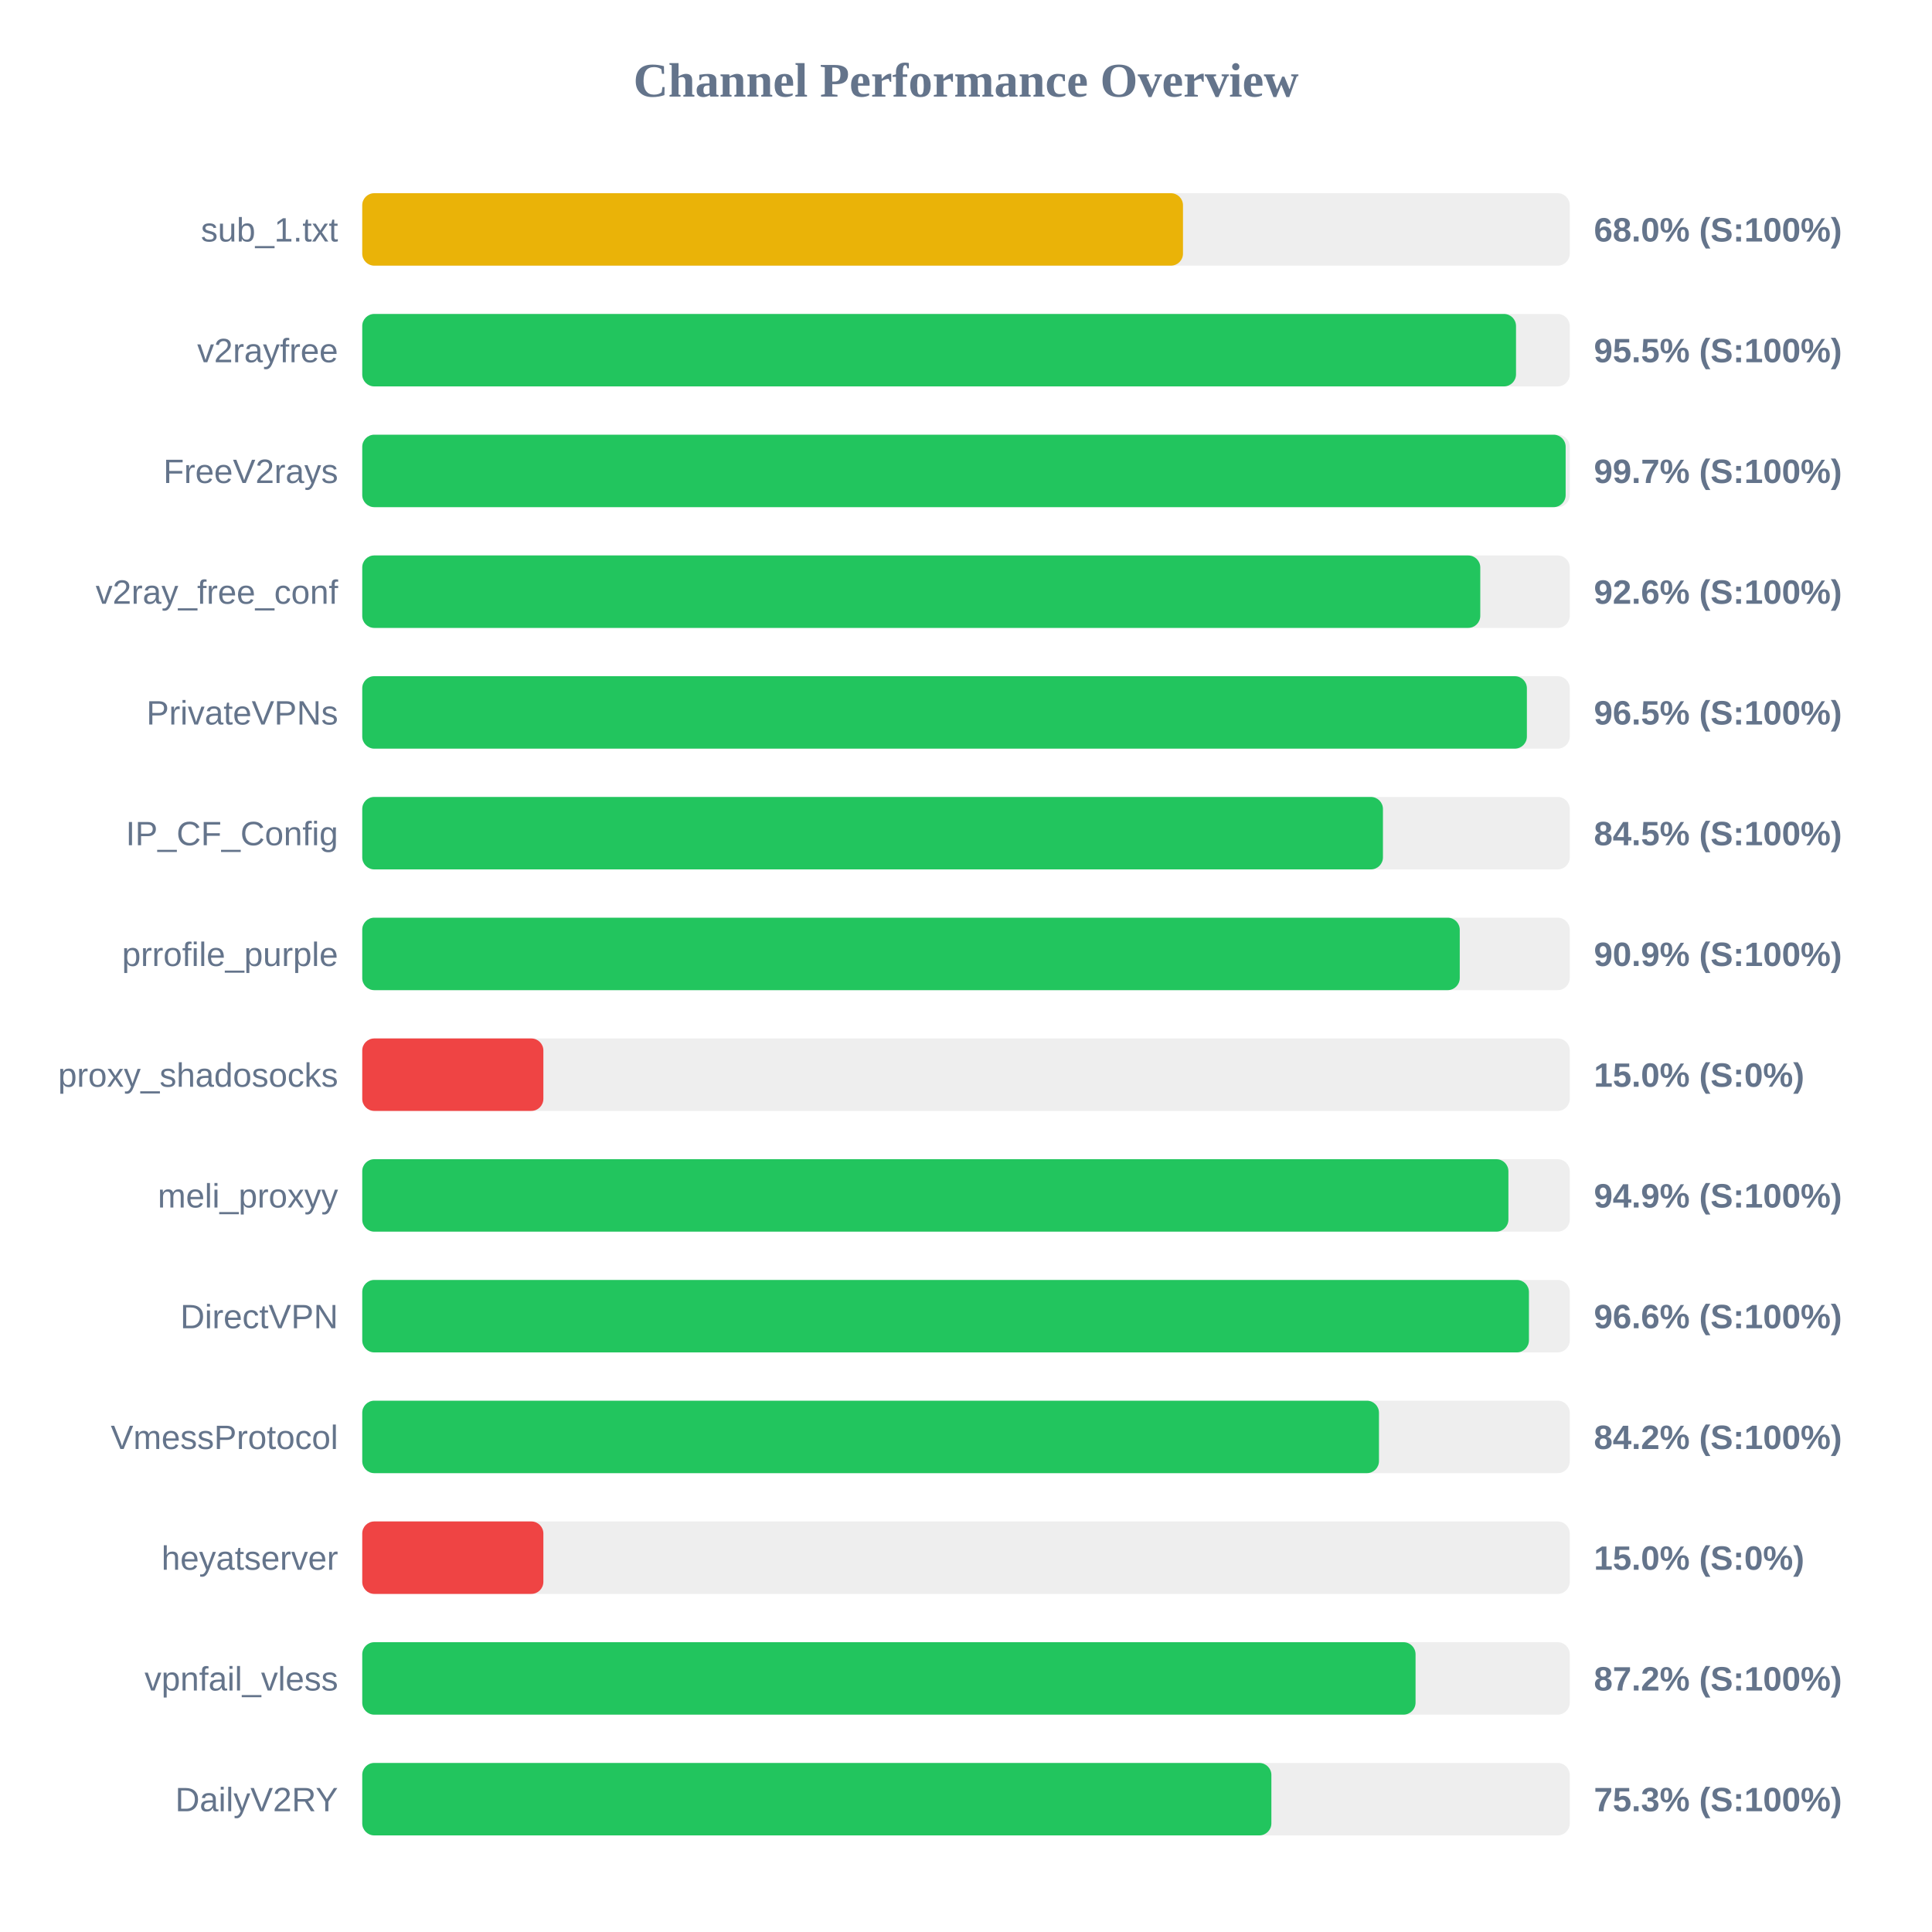
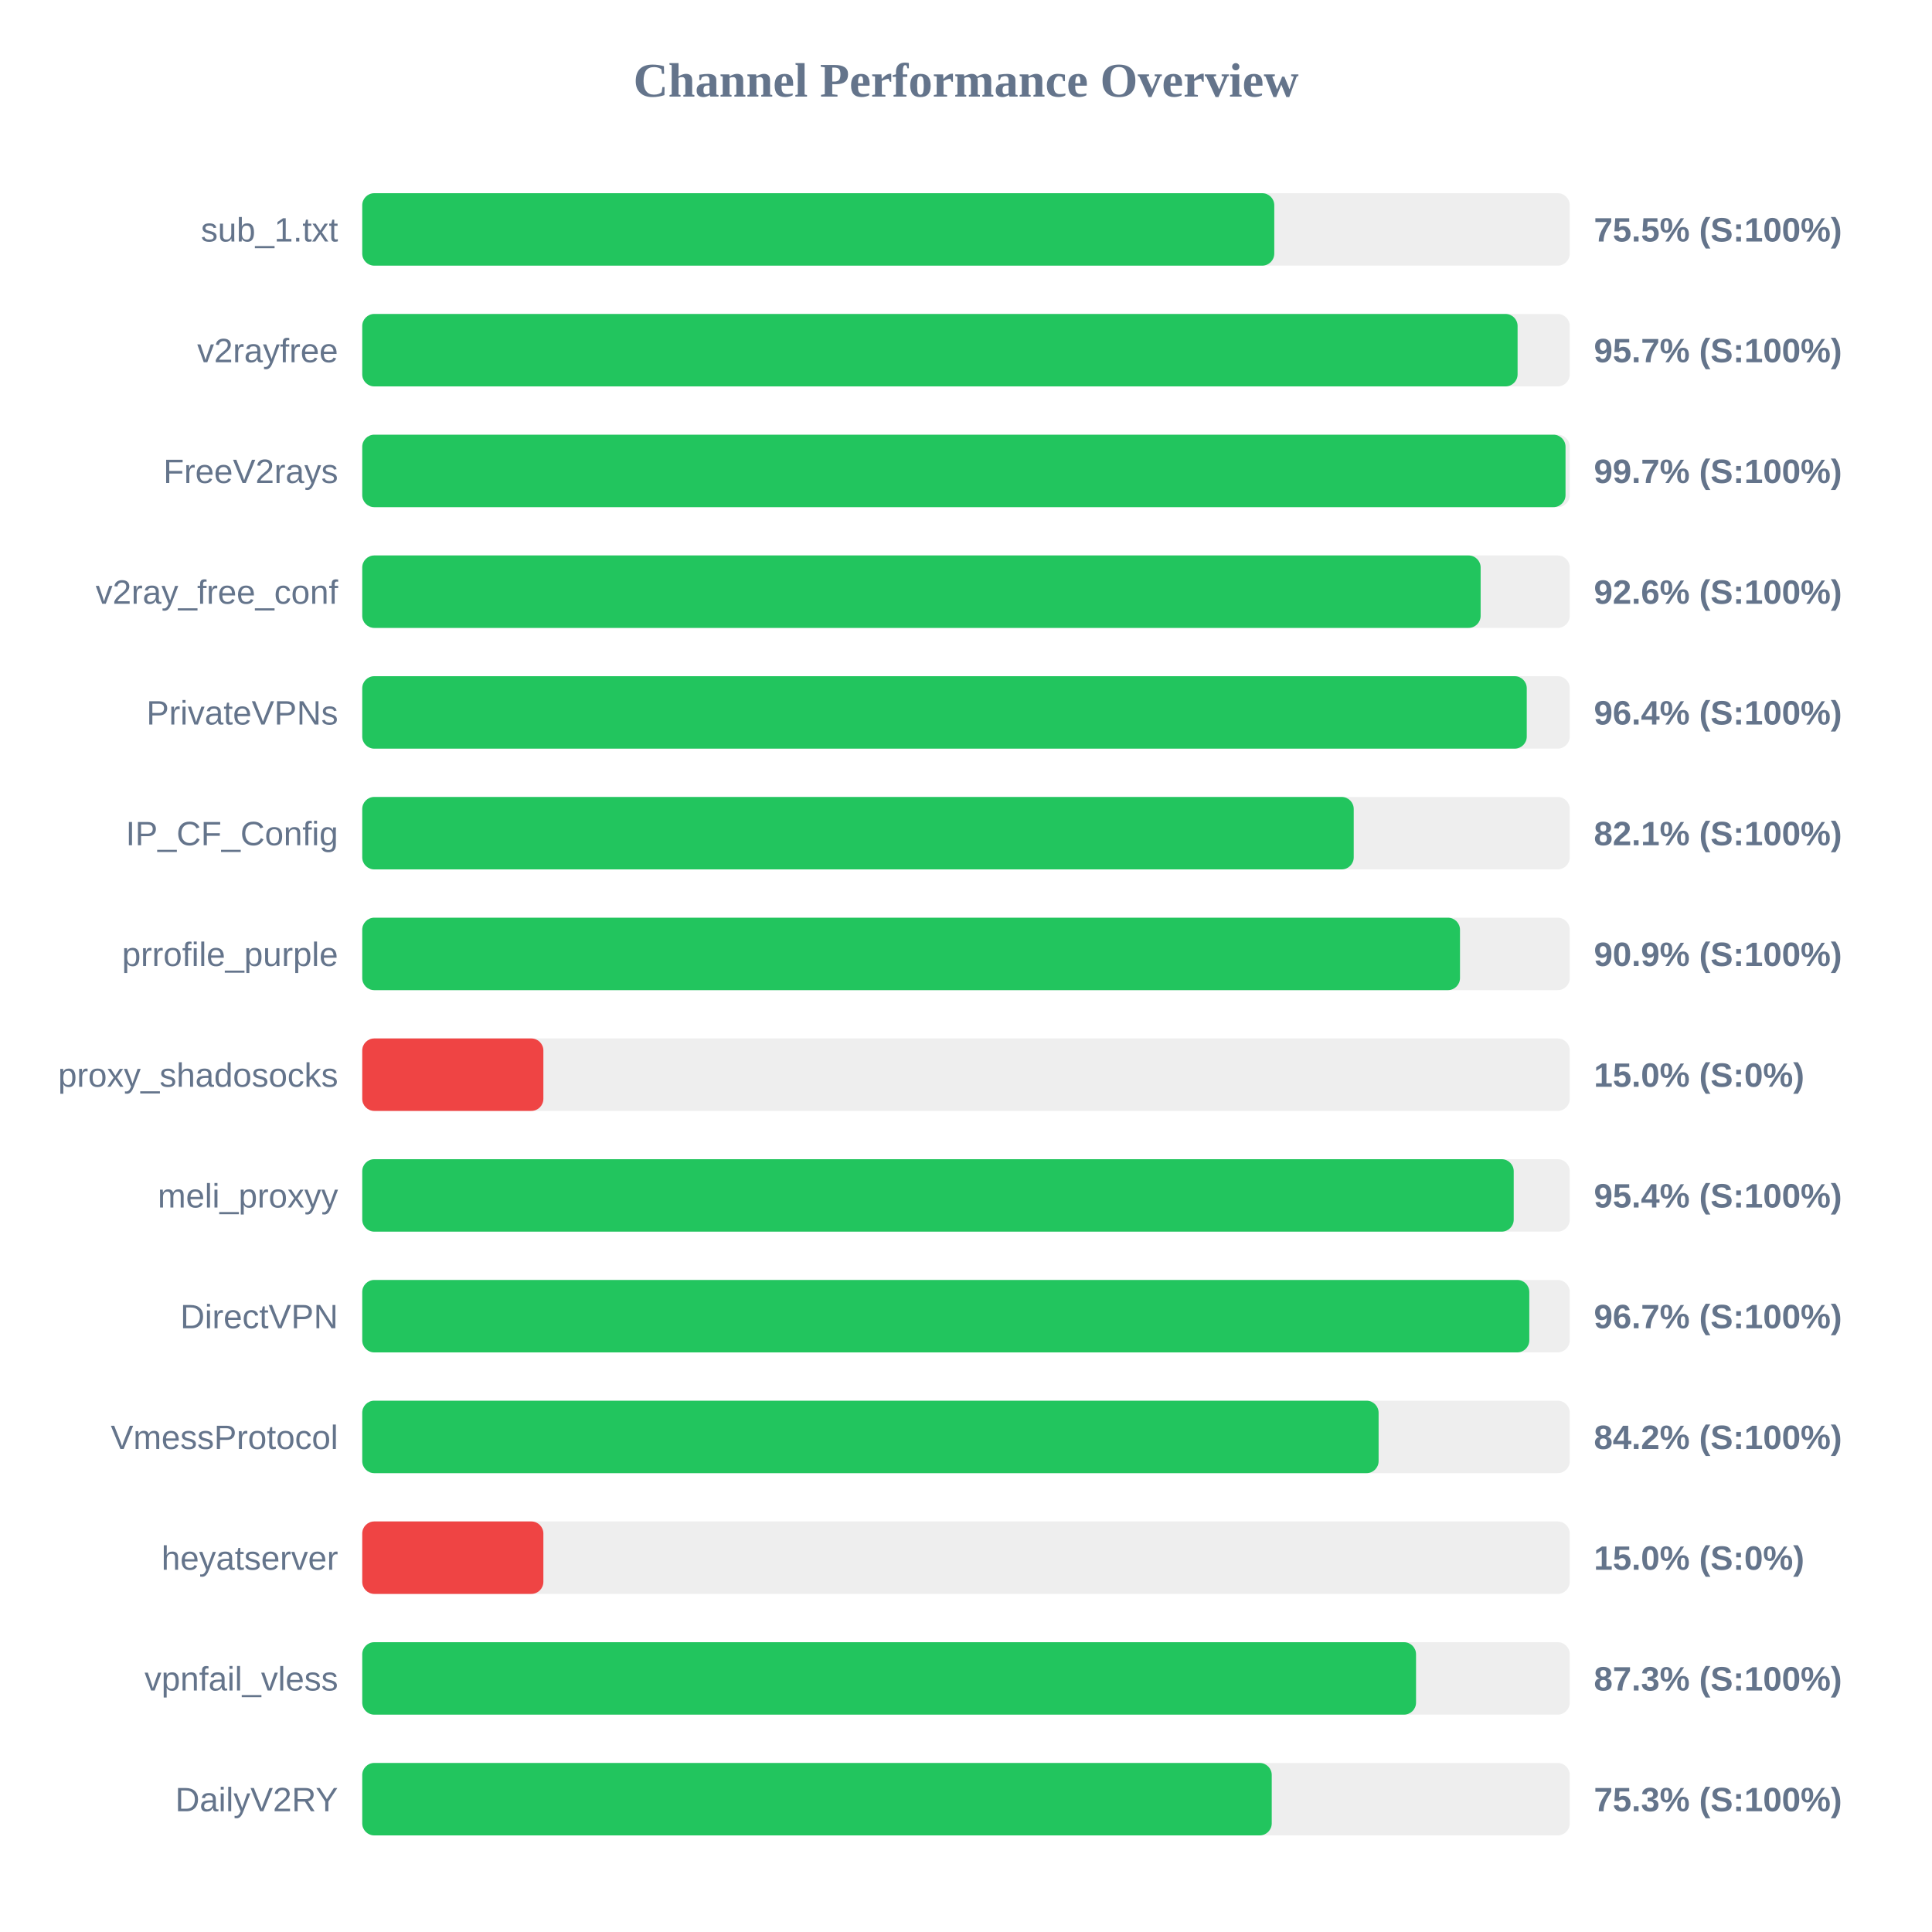
<svg xmlns="http://www.w3.org/2000/svg" width="800" height="800" version="1.1">
  <style>
        .row { font: 14px Arial; fill: #64748b; }
        .score { font: bold 14px Arial; fill: #64748b; }
    </style>
  <text x="400" y="40" text-anchor="middle" font-size="20px" font-weight="bold" fill="#64748b">Channel Performance Overview</text>
  <rect x="150" y="80" width="500" height="30" fill="#eee" rx="5" />
-   <rect x="150" y="80" width="339.85" height="30" fill="#eab308" rx="5" />
+   <rect x="150" y="80" width="377.65" height="30" fill="#22c55e" rx="5" />
  <text x="140" y="100" text-anchor="end" class="row">sub_1.txt</text>
-   <text x="660" y="100" text-anchor="start" class="score">68.0% (S:100%)</text>
+   <text x="660" y="100" text-anchor="start" class="score">75.5% (S:100%)</text>
  <rect x="150" y="130" width="500" height="30" fill="#eee" rx="5" />
-   <rect x="150" y="130" width="477.75" height="30" fill="#22c55e" rx="5" />
+   <rect x="150" y="130" width="478.4" height="30" fill="#22c55e" rx="5" />
  <text x="140" y="150" text-anchor="end" class="row">v2rayfree</text>
-   <text x="660" y="150" text-anchor="start" class="score">95.5% (S:100%)</text>
+   <text x="660" y="150" text-anchor="start" class="score">95.7% (S:100%)</text>
  <rect x="150" y="180" width="500" height="30" fill="#eee" rx="5" />
-   <rect x="150" y="180" width="498.3" height="30" fill="#22c55e" rx="5" />
+   <rect x="150" y="180" width="498.25" height="30" fill="#22c55e" rx="5" />
  <text x="140" y="200" text-anchor="end" class="row">FreeV2rays</text>
  <text x="660" y="200" text-anchor="start" class="score">99.7% (S:100%)</text>
  <rect x="150" y="230" width="500" height="30" fill="#eee" rx="5" />
-   <rect x="150" y="230" width="462.95" height="30" fill="#22c55e" rx="5" />
+   <rect x="150" y="230" width="463.1" height="30" fill="#22c55e" rx="5" />
  <text x="140" y="250" text-anchor="end" class="row">v2ray_free_conf</text>
  <text x="660" y="250" text-anchor="start" class="score">92.6% (S:100%)</text>
  <rect x="150" y="280" width="500" height="30" fill="#eee" rx="5" />
-   <rect x="150" y="280" width="482.25" height="30" fill="#22c55e" rx="5" />
+   <rect x="150" y="280" width="482.2" height="30" fill="#22c55e" rx="5" />
  <text x="140" y="300" text-anchor="end" class="row">PrivateVPNs</text>
-   <text x="660" y="300" text-anchor="start" class="score">96.5% (S:100%)</text>
+   <text x="660" y="300" text-anchor="start" class="score">96.4% (S:100%)</text>
  <rect x="150" y="330" width="500" height="30" fill="#eee" rx="5" />
-   <rect x="150" y="330" width="422.65" height="30" fill="#22c55e" rx="5" />
+   <rect x="150" y="330" width="410.55" height="30" fill="#22c55e" rx="5" />
  <text x="140" y="350" text-anchor="end" class="row">IP_CF_Config</text>
-   <text x="660" y="350" text-anchor="start" class="score">84.5% (S:100%)</text>
+   <text x="660" y="350" text-anchor="start" class="score">82.1% (S:100%)</text>
  <rect x="150" y="380" width="500" height="30" fill="#eee" rx="5" />
-   <rect x="150" y="380" width="454.45" height="30" fill="#22c55e" rx="5" />
+   <rect x="150" y="380" width="454.55" height="30" fill="#22c55e" rx="5" />
  <text x="140" y="400" text-anchor="end" class="row">prrofile_purple</text>
  <text x="660" y="400" text-anchor="start" class="score">90.9% (S:100%)</text>
  <rect x="150" y="430" width="500" height="30" fill="#eee" rx="5" />
  <rect x="150" y="430" width="75.0" height="30" fill="#ef4444" rx="5" />
  <text x="140" y="450" text-anchor="end" class="row">proxy_shadosocks</text>
  <text x="660" y="450" text-anchor="start" class="score">15.0% (S:0%)</text>
  <rect x="150" y="480" width="500" height="30" fill="#eee" rx="5" />
-   <rect x="150" y="480" width="474.6" height="30" fill="#22c55e" rx="5" />
+   <rect x="150" y="480" width="476.8" height="30" fill="#22c55e" rx="5" />
  <text x="140" y="500" text-anchor="end" class="row">meli_proxyy</text>
-   <text x="660" y="500" text-anchor="start" class="score">94.9% (S:100%)</text>
+   <text x="660" y="500" text-anchor="start" class="score">95.4% (S:100%)</text>
  <rect x="150" y="530" width="500" height="30" fill="#eee" rx="5" />
-   <rect x="150" y="530" width="483.1" height="30" fill="#22c55e" rx="5" />
+   <rect x="150" y="530" width="483.25" height="30" fill="#22c55e" rx="5" />
  <text x="140" y="550" text-anchor="end" class="row">DirectVPN</text>
-   <text x="660" y="550" text-anchor="start" class="score">96.6% (S:100%)</text>
+   <text x="660" y="550" text-anchor="start" class="score">96.7% (S:100%)</text>
  <rect x="150" y="580" width="500" height="30" fill="#eee" rx="5" />
-   <rect x="150" y="580" width="421.0" height="30" fill="#22c55e" rx="5" />
+   <rect x="150" y="580" width="420.85" height="30" fill="#22c55e" rx="5" />
  <text x="140" y="600" text-anchor="end" class="row">VmessProtocol</text>
  <text x="660" y="600" text-anchor="start" class="score">84.2% (S:100%)</text>
  <rect x="150" y="630" width="500" height="30" fill="#eee" rx="5" />
  <rect x="150" y="630" width="75.0" height="30" fill="#ef4444" rx="5" />
  <text x="140" y="650" text-anchor="end" class="row">heyatserver</text>
  <text x="660" y="650" text-anchor="start" class="score">15.0% (S:0%)</text>
  <rect x="150" y="680" width="500" height="30" fill="#eee" rx="5" />
-   <rect x="150" y="680" width="436.15" height="30" fill="#22c55e" rx="5" />
+   <rect x="150" y="680" width="436.35" height="30" fill="#22c55e" rx="5" />
  <text x="140" y="700" text-anchor="end" class="row">vpnfail_vless</text>
-   <text x="660" y="700" text-anchor="start" class="score">87.2% (S:100%)</text>
+   <text x="660" y="700" text-anchor="start" class="score">87.3% (S:100%)</text>
  <rect x="150" y="730" width="500" height="30" fill="#eee" rx="5" />
-   <rect x="150" y="730" width="376.45" height="30" fill="#22c55e" rx="5" />
+   <rect x="150" y="730" width="376.6" height="30" fill="#22c55e" rx="5" />
  <text x="140" y="750" text-anchor="end" class="row">DailyV2RY</text>
  <text x="660" y="750" text-anchor="start" class="score">75.3% (S:100%)</text>
</svg>
